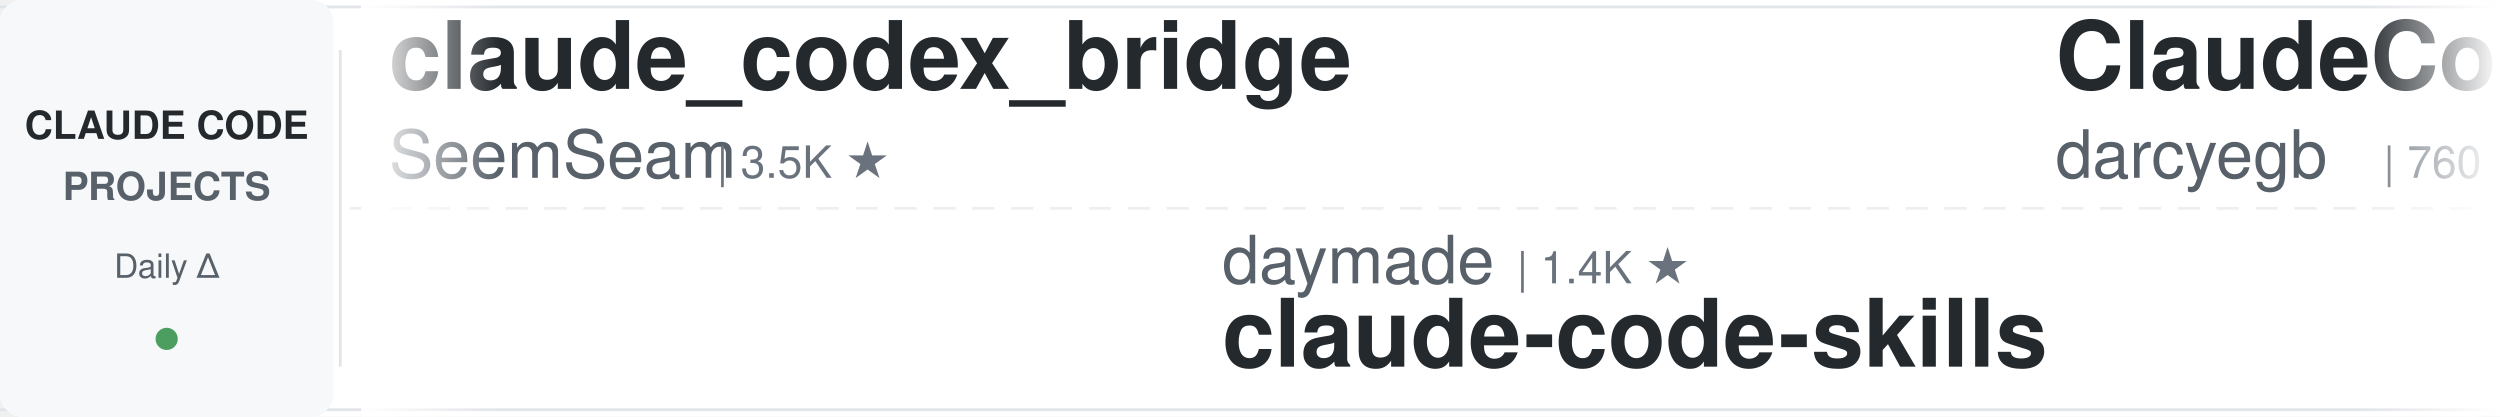
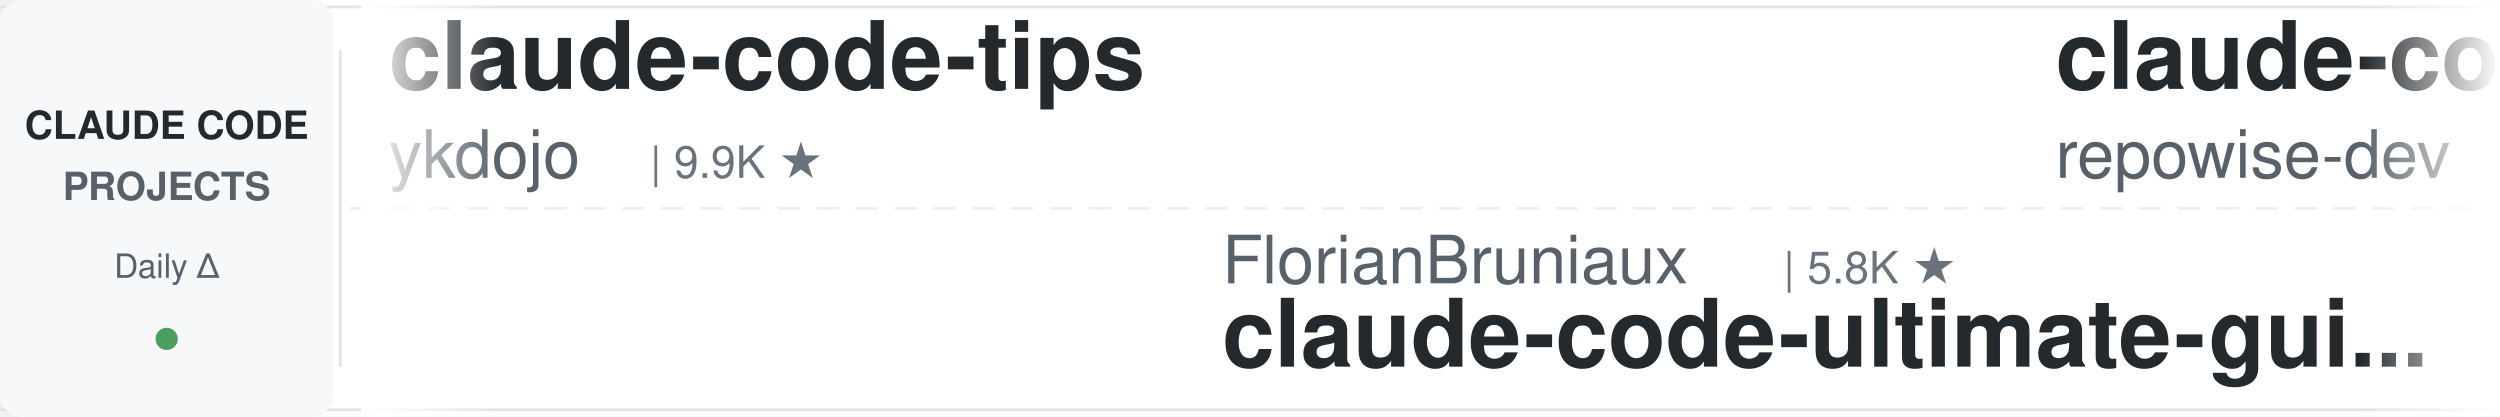
<svg xmlns="http://www.w3.org/2000/svg" width="900" height="150">
  <defs>
    <linearGradient id="leftFade" x1="0%" y1="0%" x2="100%" y2="0%">
      <stop offset="0%" style="stop-color:#ffffff;stop-opacity:1" />
      <stop offset="100%" style="stop-color:#ffffff;stop-opacity:0" />
    </linearGradient>
    <linearGradient id="rightFade" x1="0%" y1="0%" x2="100%" y2="0%">
      <stop offset="0%" style="stop-color:#ffffff;stop-opacity:0" />
      <stop offset="100%" style="stop-color:#ffffff;stop-opacity:1" />
    </linearGradient>
  </defs>
  <rect width="900" height="150" fill="#ffffff" rx="8" />
  <rect x="0" y="2" width="900" height="1" fill="#e1e4e8" />
  <rect x="0" y="147" width="900" height="1" fill="#e1e4e8" />
  <line x1="0" y1="75" x2="900" y2="75" stroke="#e1e4e8" stroke-width="1" stroke-dasharray="8 6" opacity="0.6" />
  <rect x="0" y="0" width="120" height="150" fill="#f6f8fa" rx="8" />
  <text x="60" y="50" font-family="-apple-system, BlinkMacSystemFont, 'Segoe UI', Helvetica, Arial, sans-serif" font-size="14" font-weight="600" fill="#24292e" text-anchor="middle">CLAUDE CODE</text>
  <text x="60" y="72" font-family="-apple-system, BlinkMacSystemFont, 'Segoe UI', Helvetica, Arial, sans-serif" font-size="14" font-weight="600" fill="#586069" text-anchor="middle">PROJECTS</text>
  <text x="60" y="100" font-family="-apple-system, BlinkMacSystemFont, 'Segoe UI', Helvetica, Arial, sans-serif" font-size="12" font-weight="500" fill="#586069" text-anchor="middle">Daily Δ</text>
  <circle cx="60" cy="122" r="4" fill="#22863a" opacity="0.8" />
  <rect x="122" y="18" width="1" height="114" fill="#e1e4e8" />
  <clipPath id="tickerClip">
    <rect x="130" y="0" width="770" height="150" />
  </clipPath>
  <g clip-path="url(#tickerClip)">
    <g id="tickerItems">
      <animateTransform attributeName="transform" attributeType="XML" type="translate" from="0 0" to="-3000 0" dur="54s" repeatCount="indefinite" />
      <g transform="translate(0, 0)">
-         <text x="140" y="32" font-family="-apple-system, BlinkMacSystemFont, 'Segoe UI', Helvetica, Arial, sans-serif" font-size="34" font-weight="600" fill="#24292e">claude_codex_bridge</text>
-         <text x="140" y="64" font-family="-apple-system, BlinkMacSystemFont, 'Segoe UI', Helvetica, Arial, sans-serif" font-size="24" font-weight="400" fill="#586069">SeemSeam</text>
-         <text x="258" y="64" font-family="-apple-system, BlinkMacSystemFont, 'Segoe UI', Helvetica, Arial, sans-serif" font-size="16" font-weight="500" fill="#6a737d">| 3.5K ★</text>
+         <text x="140" y="32" font-family="-apple-system, BlinkMacSystemFont, 'Segoe UI', Helvetica, Arial, sans-serif" font-size="34" font-weight="600" fill="#24292e">claude-code-tips</text>
+         <text x="140" y="64" font-family="-apple-system, BlinkMacSystemFont, 'Segoe UI', Helvetica, Arial, sans-serif" font-size="24" font-weight="400" fill="#586069">ykdojo</text>
+         <text x="234" y="64" font-family="-apple-system, BlinkMacSystemFont, 'Segoe UI', Helvetica, Arial, sans-serif" font-size="16" font-weight="500" fill="#6a737d">| 9.9K ★</text>
      </g>
      <g transform="translate(300, 0)">
-         <text x="140" y="102" font-family="-apple-system, BlinkMacSystemFont, 'Segoe UI', Helvetica, Arial, sans-serif" font-size="24" font-weight="400" fill="#586069">daymade</text>
-         <text x="246" y="102" font-family="-apple-system, BlinkMacSystemFont, 'Segoe UI', Helvetica, Arial, sans-serif" font-size="16" font-weight="500" fill="#6a737d">| 1.4K ★</text>
-         <text x="140" y="132" font-family="-apple-system, BlinkMacSystemFont, 'Segoe UI', Helvetica, Arial, sans-serif" font-size="34" font-weight="600" fill="#24292e">claude-code-skills</text>
+         <text x="140" y="102" font-family="-apple-system, BlinkMacSystemFont, 'Segoe UI', Helvetica, Arial, sans-serif" font-size="24" font-weight="400" fill="#586069">FlorianBruniaux</text>
+         <text x="342" y="102" font-family="-apple-system, BlinkMacSystemFont, 'Segoe UI', Helvetica, Arial, sans-serif" font-size="16" font-weight="500" fill="#6a737d">| 5.8K ★</text>
+         <text x="140" y="132" font-family="-apple-system, BlinkMacSystemFont, 'Segoe UI', Helvetica, Arial, sans-serif" font-size="34" font-weight="600" fill="#24292e">claude-code-ultimate-gui...</text>
      </g>
      <g transform="translate(600, 0)">
-         <text x="140" y="32" font-family="-apple-system, BlinkMacSystemFont, 'Segoe UI', Helvetica, Arial, sans-serif" font-size="34" font-weight="600" fill="#24292e">ClaudeCodeAgents</text>
-         <text x="140" y="64" font-family="-apple-system, BlinkMacSystemFont, 'Segoe UI', Helvetica, Arial, sans-serif" font-size="24" font-weight="400" fill="#586069">darcyegb</text>
-         <text x="258" y="64" font-family="-apple-system, BlinkMacSystemFont, 'Segoe UI', Helvetica, Arial, sans-serif" font-size="16" font-weight="500" fill="#6a737d">| 760 ★</text>
+         <text x="140" y="32" font-family="-apple-system, BlinkMacSystemFont, 'Segoe UI', Helvetica, Arial, sans-serif" font-size="34" font-weight="600" fill="#24292e">claude-code-prompts</text>
+         <text x="140" y="64" font-family="-apple-system, BlinkMacSystemFont, 'Segoe UI', Helvetica, Arial, sans-serif" font-size="24" font-weight="400" fill="#586069">repowise-dev</text>
+         <text x="306" y="64" font-family="-apple-system, BlinkMacSystemFont, 'Segoe UI', Helvetica, Arial, sans-serif" font-size="16" font-weight="500" fill="#6a737d">| 1.2K ★</text>
      </g>
      <g transform="translate(900, 0)">
-         <text x="140" y="102" font-family="-apple-system, BlinkMacSystemFont, 'Segoe UI', Helvetica, Arial, sans-serif" font-size="24" font-weight="400" fill="#586069">ccplugins</text>
-         <text x="270" y="102" font-family="-apple-system, BlinkMacSystemFont, 'Segoe UI', Helvetica, Arial, sans-serif" font-size="16" font-weight="500" fill="#6a737d">| 923 ★</text>
-         <text x="140" y="132" font-family="-apple-system, BlinkMacSystemFont, 'Segoe UI', Helvetica, Arial, sans-serif" font-size="34" font-weight="600" fill="#24292e">awesome-claude-code-plug...</text>
+         <text x="140" y="102" font-family="-apple-system, BlinkMacSystemFont, 'Segoe UI', Helvetica, Arial, sans-serif" font-size="24" font-weight="400" fill="#586069">andrew-kramer-inno</text>
+         <text x="378" y="102" font-family="-apple-system, BlinkMacSystemFont, 'Segoe UI', Helvetica, Arial, sans-serif" font-size="16" font-weight="500" fill="#6a737d">| 593 ★</text>
+         <text x="140" y="132" font-family="-apple-system, BlinkMacSystemFont, 'Segoe UI', Helvetica, Arial, sans-serif" font-size="34" font-weight="600" fill="#24292e">claude-code-source-build</text>
      </g>
      <g transform="translate(1200, 0)">
-         <text x="140" y="32" font-family="-apple-system, BlinkMacSystemFont, 'Segoe UI', Helvetica, Arial, sans-serif" font-size="34" font-weight="600" fill="#24292e">claude-code-proxy</text>
-         <text x="140" y="64" font-family="-apple-system, BlinkMacSystemFont, 'Segoe UI', Helvetica, Arial, sans-serif" font-size="24" font-weight="400" fill="#586069">1rgs</text>
-         <text x="210" y="64" font-family="-apple-system, BlinkMacSystemFont, 'Segoe UI', Helvetica, Arial, sans-serif" font-size="16" font-weight="500" fill="#6a737d">| 3.7K ★</text>
+         <text x="140" y="32" font-family="-apple-system, BlinkMacSystemFont, 'Segoe UI', Helvetica, Arial, sans-serif" font-size="34" font-weight="600" fill="#24292e">awesome-claude-code-plug...</text>
+         <text x="140" y="64" font-family="-apple-system, BlinkMacSystemFont, 'Segoe UI', Helvetica, Arial, sans-serif" font-size="24" font-weight="400" fill="#586069">ccplugins</text>
+         <text x="270" y="64" font-family="-apple-system, BlinkMacSystemFont, 'Segoe UI', Helvetica, Arial, sans-serif" font-size="16" font-weight="500" fill="#6a737d">| 923 ★</text>
      </g>
      <g transform="translate(1500, 0)">
-         <text x="140" y="102" font-family="-apple-system, BlinkMacSystemFont, 'Segoe UI', Helvetica, Arial, sans-serif" font-size="24" font-weight="400" fill="#586069">multica-ai</text>
-         <text x="282" y="102" font-family="-apple-system, BlinkMacSystemFont, 'Segoe UI', Helvetica, Arial, sans-serif" font-size="16" font-weight="500" fill="#6a737d">| 207.6K ★</text>
-         <text x="140" y="132" font-family="-apple-system, BlinkMacSystemFont, 'Segoe UI', Helvetica, Arial, sans-serif" font-size="34" font-weight="600" fill="#24292e">andrej-karpathy-skills</text>
+         <text x="140" y="102" font-family="-apple-system, BlinkMacSystemFont, 'Segoe UI', Helvetica, Arial, sans-serif" font-size="24" font-weight="400" fill="#586069">kodu-ai</text>
+         <text x="246" y="102" font-family="-apple-system, BlinkMacSystemFont, 'Segoe UI', Helvetica, Arial, sans-serif" font-size="16" font-weight="500" fill="#6a737d">| 5.2K ★</text>
+         <text x="140" y="132" font-family="-apple-system, BlinkMacSystemFont, 'Segoe UI', Helvetica, Arial, sans-serif" font-size="34" font-weight="600" fill="#24292e">claude-coder</text>
      </g>
      <g transform="translate(1800, 0)">
-         <text x="140" y="32" font-family="-apple-system, BlinkMacSystemFont, 'Segoe UI', Helvetica, Arial, sans-serif" font-size="34" font-weight="600" fill="#24292e">system_prompts_leaks</text>
-         <text x="140" y="64" font-family="-apple-system, BlinkMacSystemFont, 'Segoe UI', Helvetica, Arial, sans-serif" font-size="24" font-weight="400" fill="#586069">asgeirtj</text>
-         <text x="258" y="64" font-family="-apple-system, BlinkMacSystemFont, 'Segoe UI', Helvetica, Arial, sans-serif" font-size="16" font-weight="500" fill="#6a737d">| 63.6K ★</text>
+         <text x="140" y="32" font-family="-apple-system, BlinkMacSystemFont, 'Segoe UI', Helvetica, Arial, sans-serif" font-size="34" font-weight="600" fill="#24292e">claude-code-from-source</text>
+         <text x="140" y="64" font-family="-apple-system, BlinkMacSystemFont, 'Segoe UI', Helvetica, Arial, sans-serif" font-size="24" font-weight="400" fill="#586069">alejandrobalderas</text>
+         <text x="366" y="64" font-family="-apple-system, BlinkMacSystemFont, 'Segoe UI', Helvetica, Arial, sans-serif" font-size="16" font-weight="500" fill="#6a737d">| 2.8K ★</text>
      </g>
      <g transform="translate(2100, 0)">
-         <text x="140" y="102" font-family="-apple-system, BlinkMacSystemFont, 'Segoe UI', Helvetica, Arial, sans-serif" font-size="24" font-weight="400" fill="#586069">RichardAtCT</text>
-         <text x="294" y="102" font-family="-apple-system, BlinkMacSystemFont, 'Segoe UI', Helvetica, Arial, sans-serif" font-size="16" font-weight="500" fill="#6a737d">| 2.8K ★</text>
-         <text x="140" y="132" font-family="-apple-system, BlinkMacSystemFont, 'Segoe UI', Helvetica, Arial, sans-serif" font-size="34" font-weight="600" fill="#24292e">claude-code-telegram</text>
+         <text x="140" y="102" font-family="-apple-system, BlinkMacSystemFont, 'Segoe UI', Helvetica, Arial, sans-serif" font-size="24" font-weight="400" fill="#586069">AICoderTudou</text>
+         <text x="306" y="102" font-family="-apple-system, BlinkMacSystemFont, 'Segoe UI', Helvetica, Arial, sans-serif" font-size="16" font-weight="500" fill="#6a737d">| 496 ★</text>
+         <text x="140" y="132" font-family="-apple-system, BlinkMacSystemFont, 'Segoe UI', Helvetica, Arial, sans-serif" font-size="34" font-weight="600" fill="#24292e">claude-code-tudou</text>
      </g>
      <g transform="translate(2400, 0)">
-         <text x="140" y="32" font-family="-apple-system, BlinkMacSystemFont, 'Segoe UI', Helvetica, Arial, sans-serif" font-size="34" font-weight="600" fill="#24292e">claude-code-base-action</text>
-         <text x="140" y="64" font-family="-apple-system, BlinkMacSystemFont, 'Segoe UI', Helvetica, Arial, sans-serif" font-size="24" font-weight="400" fill="#586069">anthropics</text>
-         <text x="282" y="64" font-family="-apple-system, BlinkMacSystemFont, 'Segoe UI', Helvetica, Arial, sans-serif" font-size="16" font-weight="500" fill="#6a737d">| 957 ★</text>
+         <text x="140" y="32" font-family="-apple-system, BlinkMacSystemFont, 'Segoe UI', Helvetica, Arial, sans-serif" font-size="34" font-weight="600" fill="#24292e">andrej-karpathy-skills</text>
+         <text x="140" y="64" font-family="-apple-system, BlinkMacSystemFont, 'Segoe UI', Helvetica, Arial, sans-serif" font-size="24" font-weight="400" fill="#586069">multica-ai</text>
+         <text x="282" y="64" font-family="-apple-system, BlinkMacSystemFont, 'Segoe UI', Helvetica, Arial, sans-serif" font-size="16" font-weight="500" fill="#6a737d">| 207.7K ★</text>
      </g>
      <g transform="translate(2700, 0)">
-         <text x="140" y="102" font-family="-apple-system, BlinkMacSystemFont, 'Segoe UI', Helvetica, Arial, sans-serif" font-size="24" font-weight="400" fill="#586069">anthropics</text>
-         <text x="282" y="102" font-family="-apple-system, BlinkMacSystemFont, 'Segoe UI', Helvetica, Arial, sans-serif" font-size="16" font-weight="500" fill="#6a737d">| 6.1K ★</text>
-         <text x="140" y="132" font-family="-apple-system, BlinkMacSystemFont, 'Segoe UI', Helvetica, Arial, sans-serif" font-size="34" font-weight="600" fill="#24292e">claude-code-security-rev...</text>
+         <text x="140" y="102" font-family="-apple-system, BlinkMacSystemFont, 'Segoe UI', Helvetica, Arial, sans-serif" font-size="24" font-weight="400" fill="#586069">JrCx7scC</text>
+         <text x="258" y="102" font-family="-apple-system, BlinkMacSystemFont, 'Segoe UI', Helvetica, Arial, sans-serif" font-size="16" font-weight="500" fill="#6a737d">| 375 ★</text>
+         <text x="140" y="132" font-family="-apple-system, BlinkMacSystemFont, 'Segoe UI', Helvetica, Arial, sans-serif" font-size="34" font-weight="600" fill="#24292e">claude-code-source</text>
      </g>
      <g transform="translate(3000, 0)">
-         <text x="140" y="32" font-family="-apple-system, BlinkMacSystemFont, 'Segoe UI', Helvetica, Arial, sans-serif" font-size="34" font-weight="600" fill="#24292e">claude_codex_bridge</text>
-         <text x="140" y="64" font-family="-apple-system, BlinkMacSystemFont, 'Segoe UI', Helvetica, Arial, sans-serif" font-size="24" font-weight="400" fill="#586069">SeemSeam</text>
-         <text x="258" y="64" font-family="-apple-system, BlinkMacSystemFont, 'Segoe UI', Helvetica, Arial, sans-serif" font-size="16" font-weight="500" fill="#6a737d">| 3.5K ★</text>
+         <text x="140" y="32" font-family="-apple-system, BlinkMacSystemFont, 'Segoe UI', Helvetica, Arial, sans-serif" font-size="34" font-weight="600" fill="#24292e">claude-code-tips</text>
+         <text x="140" y="64" font-family="-apple-system, BlinkMacSystemFont, 'Segoe UI', Helvetica, Arial, sans-serif" font-size="24" font-weight="400" fill="#586069">ykdojo</text>
+         <text x="234" y="64" font-family="-apple-system, BlinkMacSystemFont, 'Segoe UI', Helvetica, Arial, sans-serif" font-size="16" font-weight="500" fill="#6a737d">| 9.9K ★</text>
      </g>
      <g transform="translate(3300, 0)">
-         <text x="140" y="102" font-family="-apple-system, BlinkMacSystemFont, 'Segoe UI', Helvetica, Arial, sans-serif" font-size="24" font-weight="400" fill="#586069">daymade</text>
-         <text x="246" y="102" font-family="-apple-system, BlinkMacSystemFont, 'Segoe UI', Helvetica, Arial, sans-serif" font-size="16" font-weight="500" fill="#6a737d">| 1.4K ★</text>
-         <text x="140" y="132" font-family="-apple-system, BlinkMacSystemFont, 'Segoe UI', Helvetica, Arial, sans-serif" font-size="34" font-weight="600" fill="#24292e">claude-code-skills</text>
+         <text x="140" y="102" font-family="-apple-system, BlinkMacSystemFont, 'Segoe UI', Helvetica, Arial, sans-serif" font-size="24" font-weight="400" fill="#586069">FlorianBruniaux</text>
+         <text x="342" y="102" font-family="-apple-system, BlinkMacSystemFont, 'Segoe UI', Helvetica, Arial, sans-serif" font-size="16" font-weight="500" fill="#6a737d">| 5.8K ★</text>
+         <text x="140" y="132" font-family="-apple-system, BlinkMacSystemFont, 'Segoe UI', Helvetica, Arial, sans-serif" font-size="34" font-weight="600" fill="#24292e">claude-code-ultimate-gui...</text>
      </g>
      <g transform="translate(3600, 0)">
-         <text x="140" y="32" font-family="-apple-system, BlinkMacSystemFont, 'Segoe UI', Helvetica, Arial, sans-serif" font-size="34" font-weight="600" fill="#24292e">ClaudeCodeAgents</text>
-         <text x="140" y="64" font-family="-apple-system, BlinkMacSystemFont, 'Segoe UI', Helvetica, Arial, sans-serif" font-size="24" font-weight="400" fill="#586069">darcyegb</text>
-         <text x="258" y="64" font-family="-apple-system, BlinkMacSystemFont, 'Segoe UI', Helvetica, Arial, sans-serif" font-size="16" font-weight="500" fill="#6a737d">| 760 ★</text>
+         <text x="140" y="32" font-family="-apple-system, BlinkMacSystemFont, 'Segoe UI', Helvetica, Arial, sans-serif" font-size="34" font-weight="600" fill="#24292e">claude-code-prompts</text>
+         <text x="140" y="64" font-family="-apple-system, BlinkMacSystemFont, 'Segoe UI', Helvetica, Arial, sans-serif" font-size="24" font-weight="400" fill="#586069">repowise-dev</text>
+         <text x="306" y="64" font-family="-apple-system, BlinkMacSystemFont, 'Segoe UI', Helvetica, Arial, sans-serif" font-size="16" font-weight="500" fill="#6a737d">| 1.2K ★</text>
      </g>
      <g transform="translate(3900, 0)">
-         <text x="140" y="102" font-family="-apple-system, BlinkMacSystemFont, 'Segoe UI', Helvetica, Arial, sans-serif" font-size="24" font-weight="400" fill="#586069">ccplugins</text>
-         <text x="270" y="102" font-family="-apple-system, BlinkMacSystemFont, 'Segoe UI', Helvetica, Arial, sans-serif" font-size="16" font-weight="500" fill="#6a737d">| 923 ★</text>
-         <text x="140" y="132" font-family="-apple-system, BlinkMacSystemFont, 'Segoe UI', Helvetica, Arial, sans-serif" font-size="34" font-weight="600" fill="#24292e">awesome-claude-code-plug...</text>
+         <text x="140" y="102" font-family="-apple-system, BlinkMacSystemFont, 'Segoe UI', Helvetica, Arial, sans-serif" font-size="24" font-weight="400" fill="#586069">andrew-kramer-inno</text>
+         <text x="378" y="102" font-family="-apple-system, BlinkMacSystemFont, 'Segoe UI', Helvetica, Arial, sans-serif" font-size="16" font-weight="500" fill="#6a737d">| 593 ★</text>
+         <text x="140" y="132" font-family="-apple-system, BlinkMacSystemFont, 'Segoe UI', Helvetica, Arial, sans-serif" font-size="34" font-weight="600" fill="#24292e">claude-code-source-build</text>
      </g>
    </g>
  </g>
  <rect x="130" y="0" width="50" height="150" fill="url(#leftFade)" />
  <rect x="850" y="0" width="50" height="150" fill="url(#rightFade)" />
</svg>
